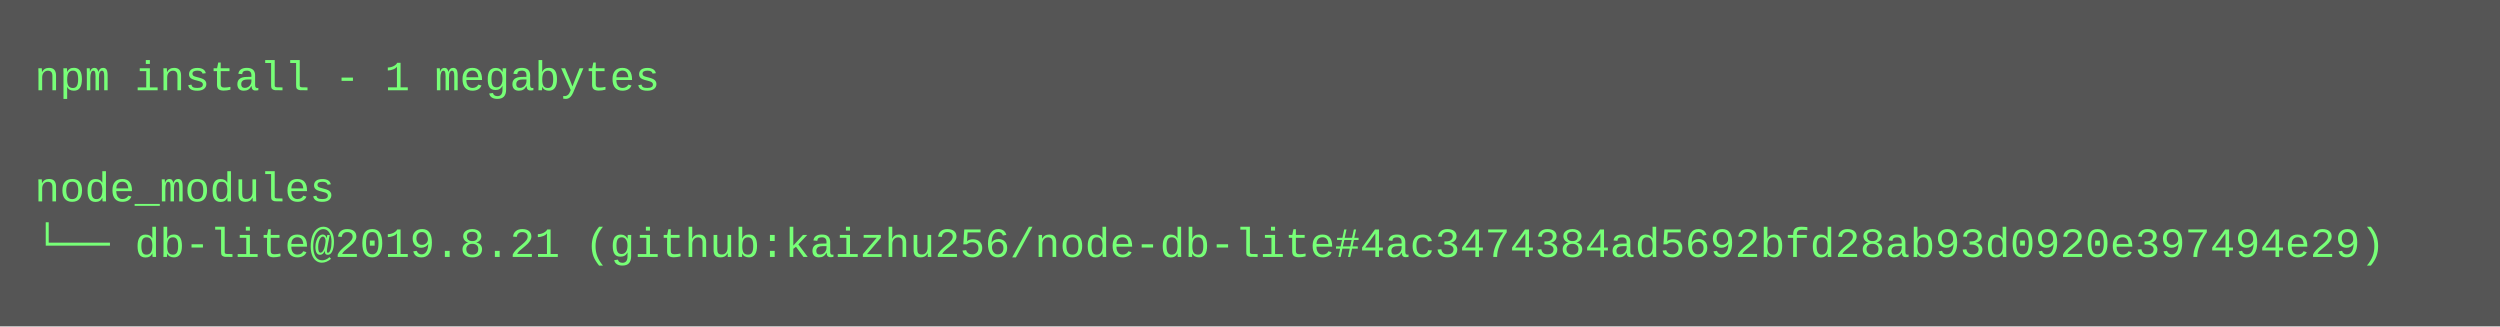
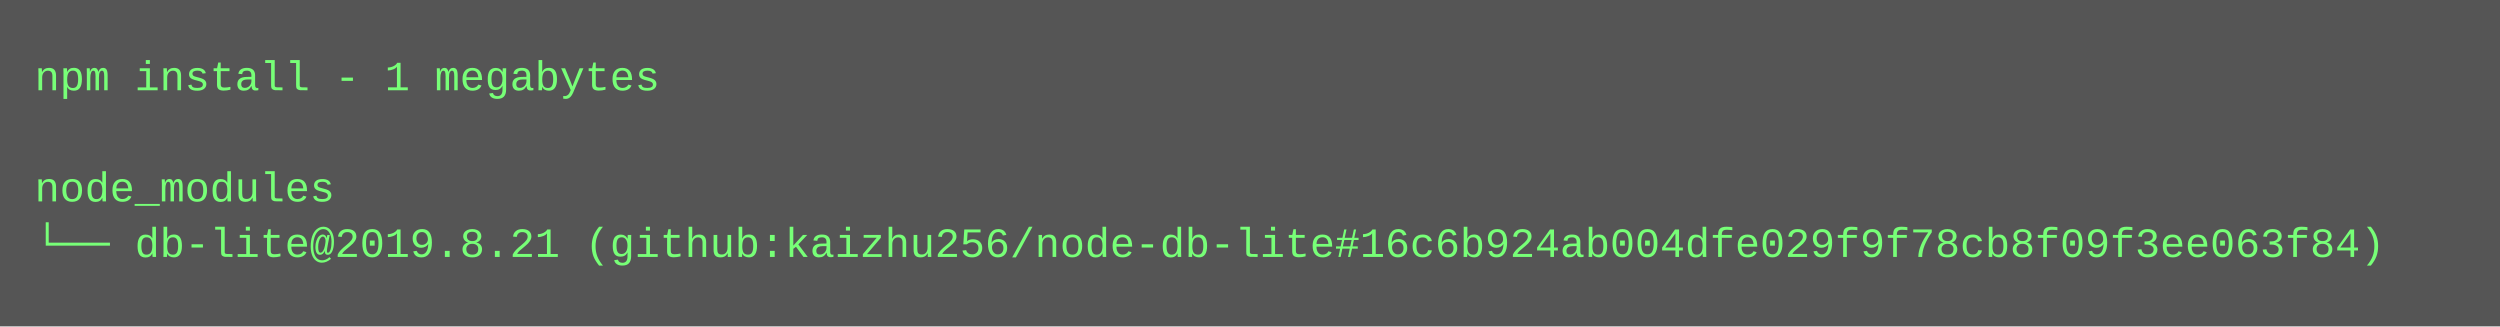
<svg xmlns="http://www.w3.org/2000/svg" height="94" width="720">
  <rect height="94" fill="#555" width="720" />
  <text fill="#7f7" font-family="Courier New" font-size="12" xml:space="preserve">
    <tspan x="10" y="26">npm install - 1 megabytes</tspan>
    <tspan x="10" y="42" />
    <tspan x="10" y="58">node_modules</tspan>
-     <tspan x="10" y="74">└── db-lite@2019.8.21 (github:kaizhu256/node-db-lite#4ac3474384ad5692bfd28ab93d0920e397494e29)</tspan>
+     <tspan x="10" y="74">└── db-lite@2019.8.21 (github:kaizhu256/node-db-lite#16c6b924ab004dfe029f9f78cb8f09f3ee063f84)</tspan>
  </text>
</svg>
